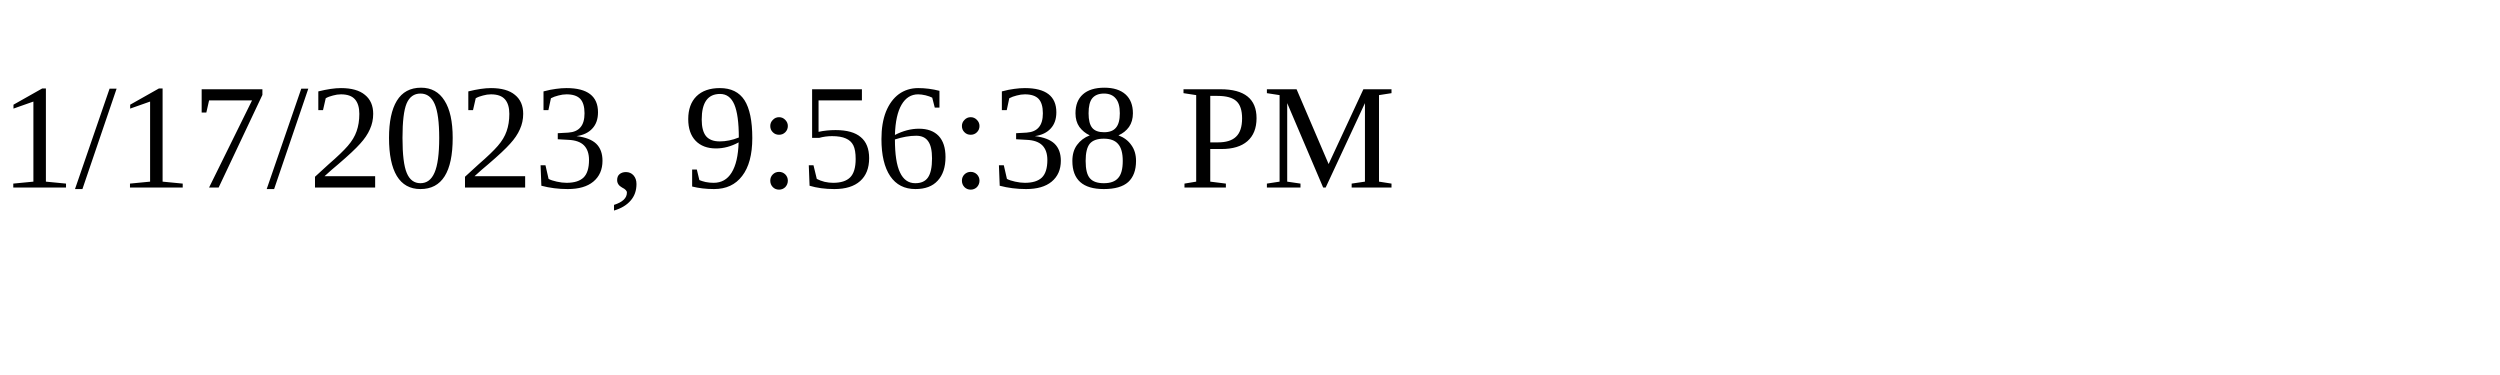
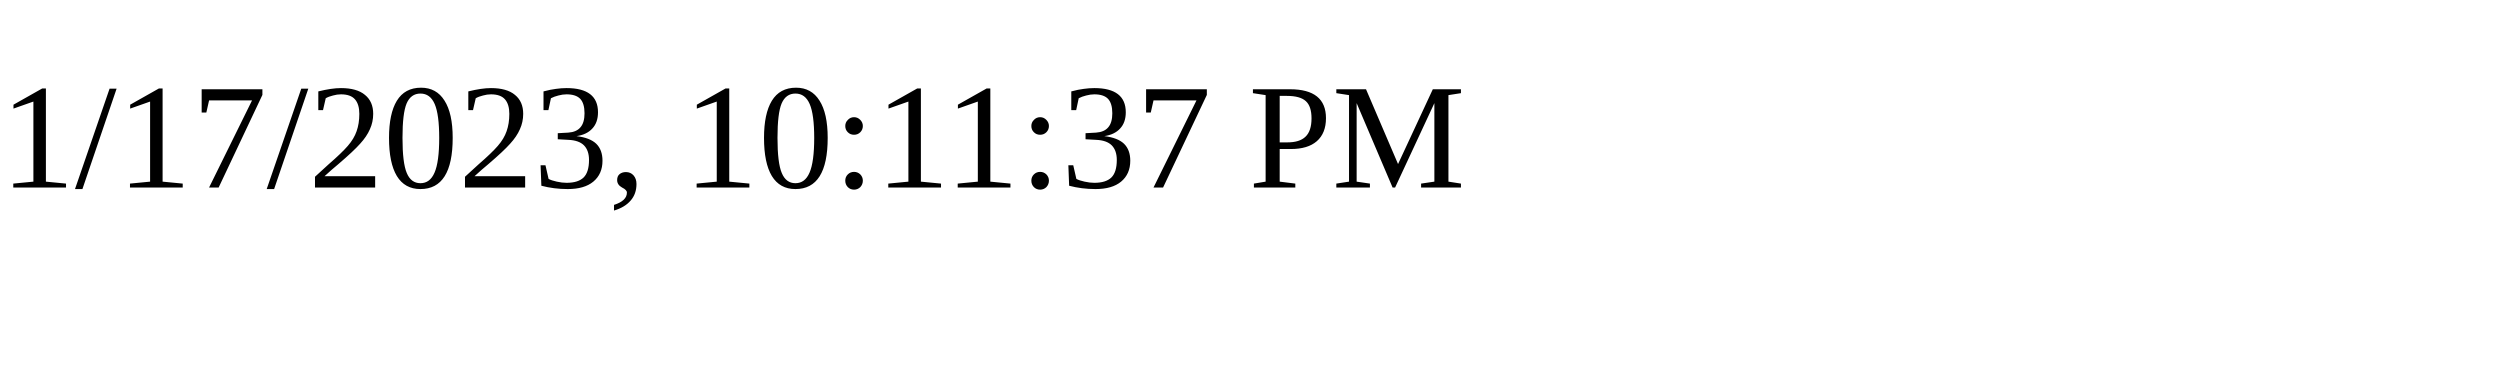
<svg xmlns="http://www.w3.org/2000/svg" height="30" width="200">
-   <text x="0" y="15">1/17/2023, 9:56:38 PM</text>
+   <text x="0" y="15">1/17/2023, 10:11:37 PM</text>
</svg>
